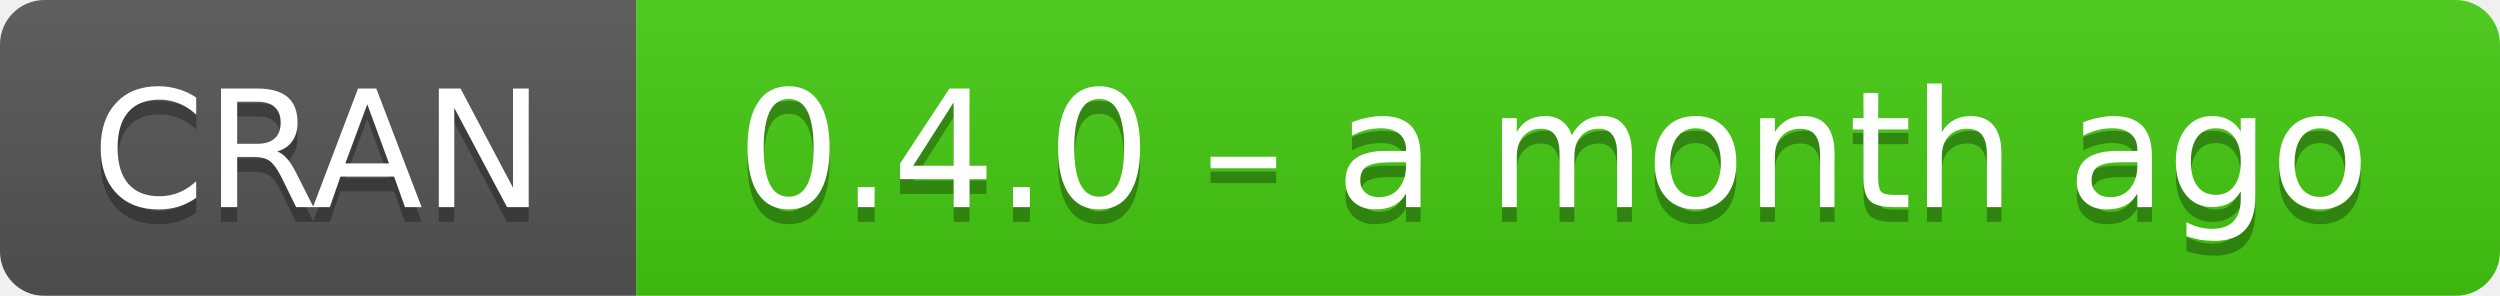
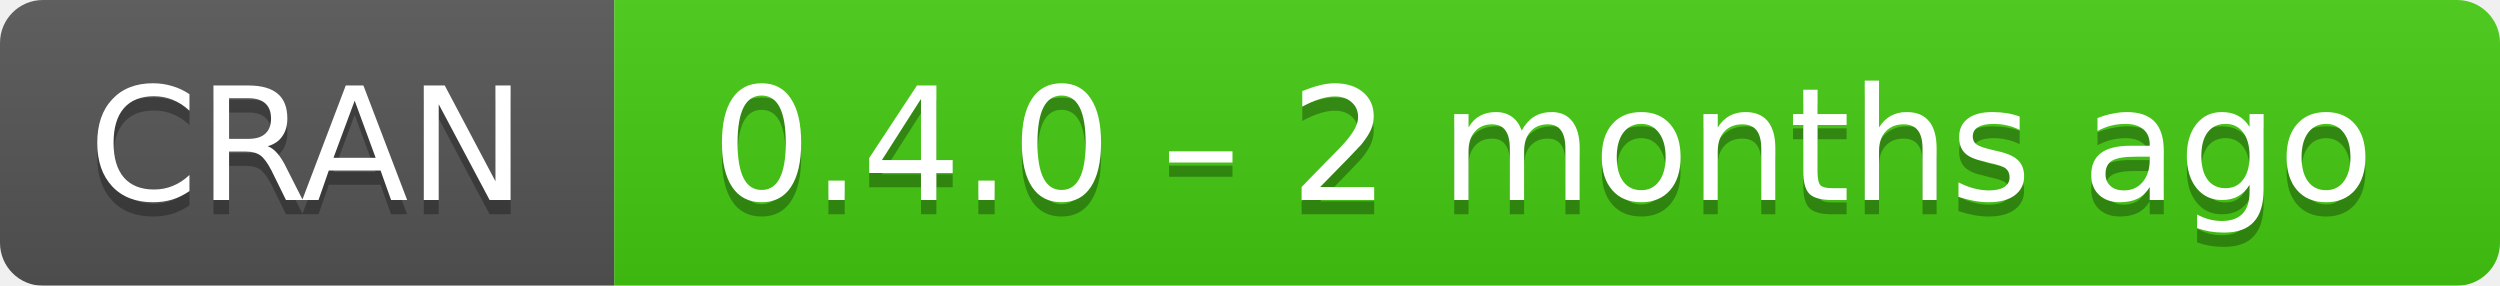
- <svg xmlns="http://www.w3.org/2000/svg" width="169" height="20" aria-label="CRAN 0.4.0 – a month ago">
+ <svg xmlns="http://www.w3.org/2000/svg" width="175" height="20" aria-label="CRAN 0.4.0 – 2 months ago">
  <linearGradient id="b" x2="0" y2="100%">
    <stop offset="0" stop-color="#bbb" stop-opacity=".1" />
    <stop offset="1" stop-opacity=".1" />
  </linearGradient>
  <mask id="a">
-     <rect width="169" height="20" rx="3" fill="#fff" />
+     <rect width="175" height="20" rx="3" fill="#fff" />
  </mask>
  <g mask="url(#a)">
    <path fill="#555" d="M0 0h43v20H0z" />
-     <path fill="#4c1" d="M43 0h147v20H43z" />
-     <path fill="url(#b)" d="M0 0h169v20H0z" />
+     <path fill="#4c1" d="M43 0h153v20H43z" />
+     <path fill="url(#b)" d="M0 0h175v20H0z" />
  </g>
  <g fill="#fff" text-anchor="middle" font-family="DejaVu Sans,Verdana,Geneva,sans-serif" font-size="11">
    <text x="21.5" y="15" fill="#010101" fill-opacity=".3">
      CRAN
    </text>
    <text x="21.5" y="14">
      CRAN
    </text>
-     <text x="105" y="15" fill="#010101" fill-opacity=".3">
-       0.4.0 – a month ago
+     <text x="108" y="15" fill="#010101" fill-opacity=".3">
+       0.4.0 – 2 months ago
    </text>
-     <text x="105" y="14">
-       0.4.0 – a month ago
+     <text x="108" y="14">
+       0.4.0 – 2 months ago
    </text>
  </g>
</svg>
